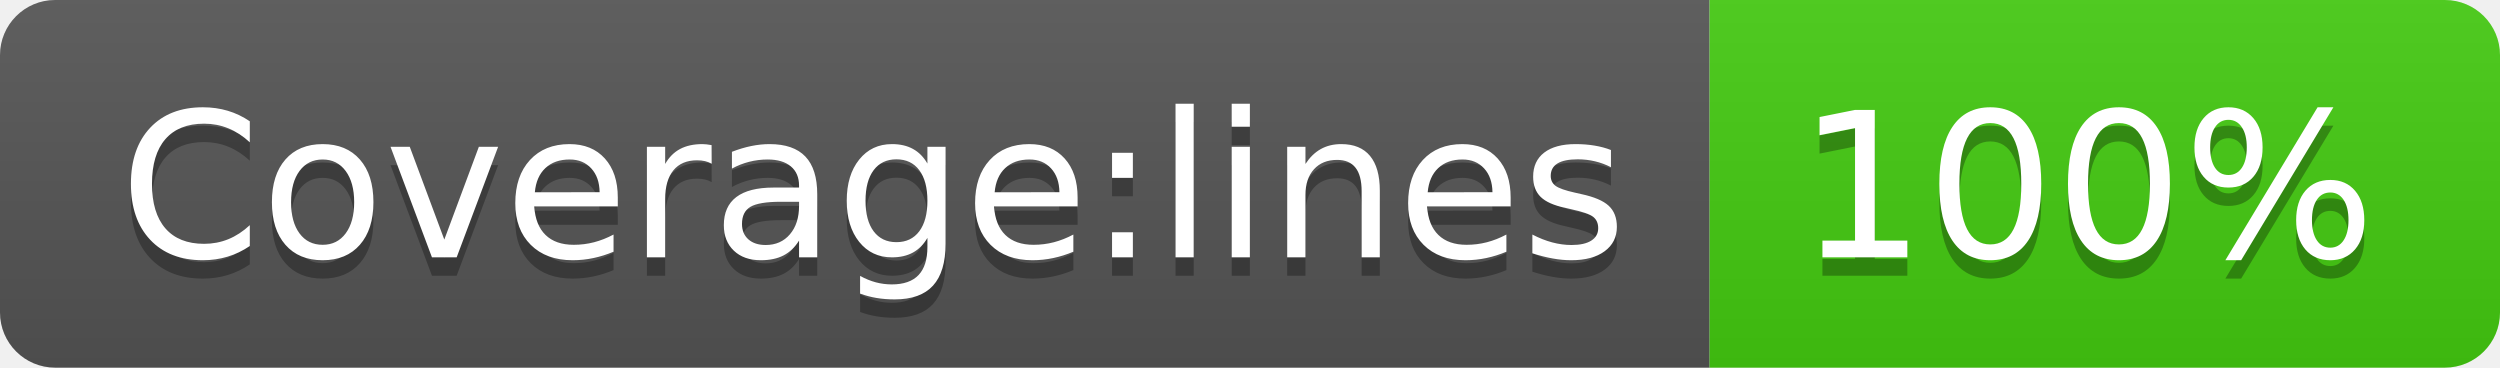
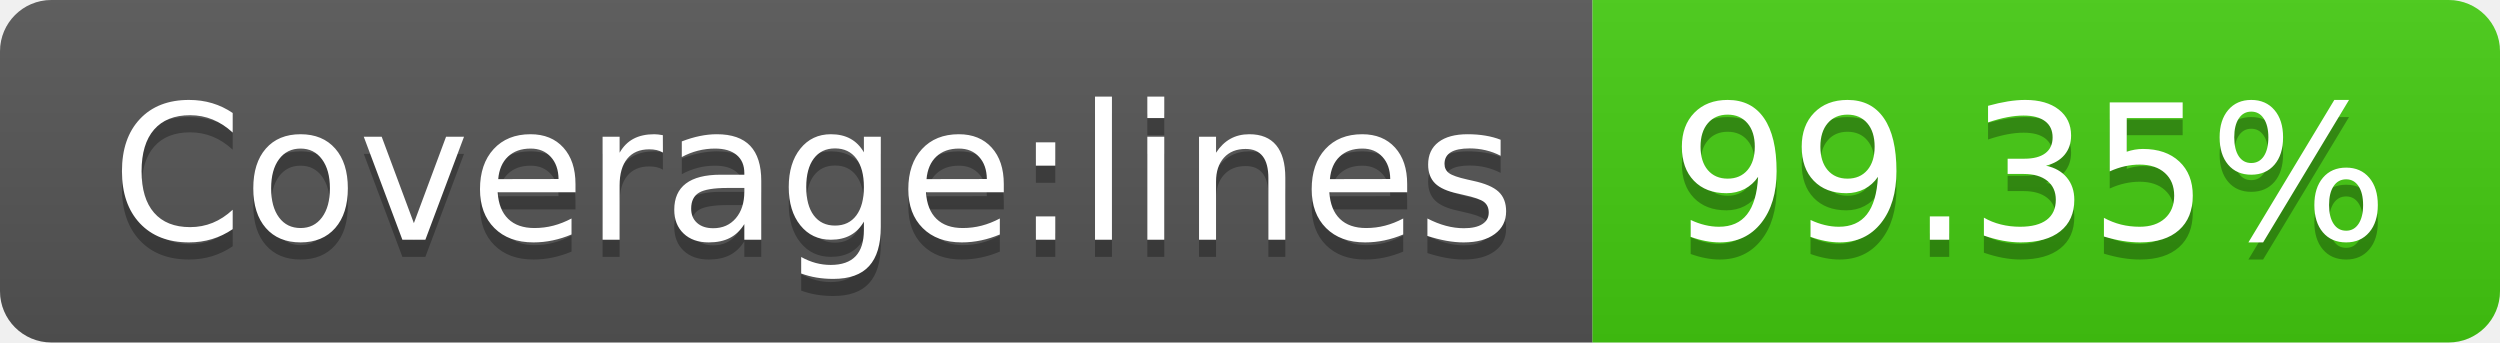
- <svg xmlns="http://www.w3.org/2000/svg" width="136" height="20" role="img" aria-label="Coverage:lines: 100%">
+ <svg xmlns="http://www.w3.org/2000/svg" width="146" height="20" role="img" aria-label="Coverage:lines: 99.35%">
  <linearGradient id="s" x2="0" y2="100%">
    <stop offset="0" stop-color="#bbb" stop-opacity=".1" />
    <stop offset="1" stop-opacity=".1" />
  </linearGradient>
  <clipPath id="r">
-     <rect width="136" height="20" rx="3" fill="#fff" />
+     <rect width="146" height="20" rx="3" fill="#fff" />
  </clipPath>
  <g clip-path="url(#r)">
    <rect width="93" height="20" fill="#555" />
-     <rect x="93" width="43" height="20" fill="#4c1" />
-     <rect width="136" height="20" fill="url(#s)" />
+     <rect x="93" width="53" height="20" fill="#4c1" />
+     <rect width="146" height="20" fill="url(#s)" />
  </g>
  <g fill="#fff" text-anchor="middle" font-family="Verdana,Geneva,DejaVu Sans,sans-serif" text-rendering="geometricPrecision" font-size="110">
    <text aria-hidden="true" x="475" y="150" fill="#010101" fill-opacity=".3" transform="scale(.1)" textLength="830">Coverage:lines</text>
    <text x="475" y="140" transform="scale(.1)" fill="#fff" textLength="830">Coverage:lines</text>
-     <text aria-hidden="true" x="1135" y="150" fill="#010101" fill-opacity=".3" transform="scale(.1)" textLength="330">100%</text>
-     <text x="1135" y="140" transform="scale(.1)" fill="#fff" textLength="330">100%</text>
+     <text aria-hidden="true" x="1185" y="150" fill="#010101" fill-opacity=".3" transform="scale(.1)" textLength="430">99.35%</text>
+     <text x="1185" y="140" transform="scale(.1)" fill="#fff" textLength="430">99.35%</text>
  </g>
</svg>
